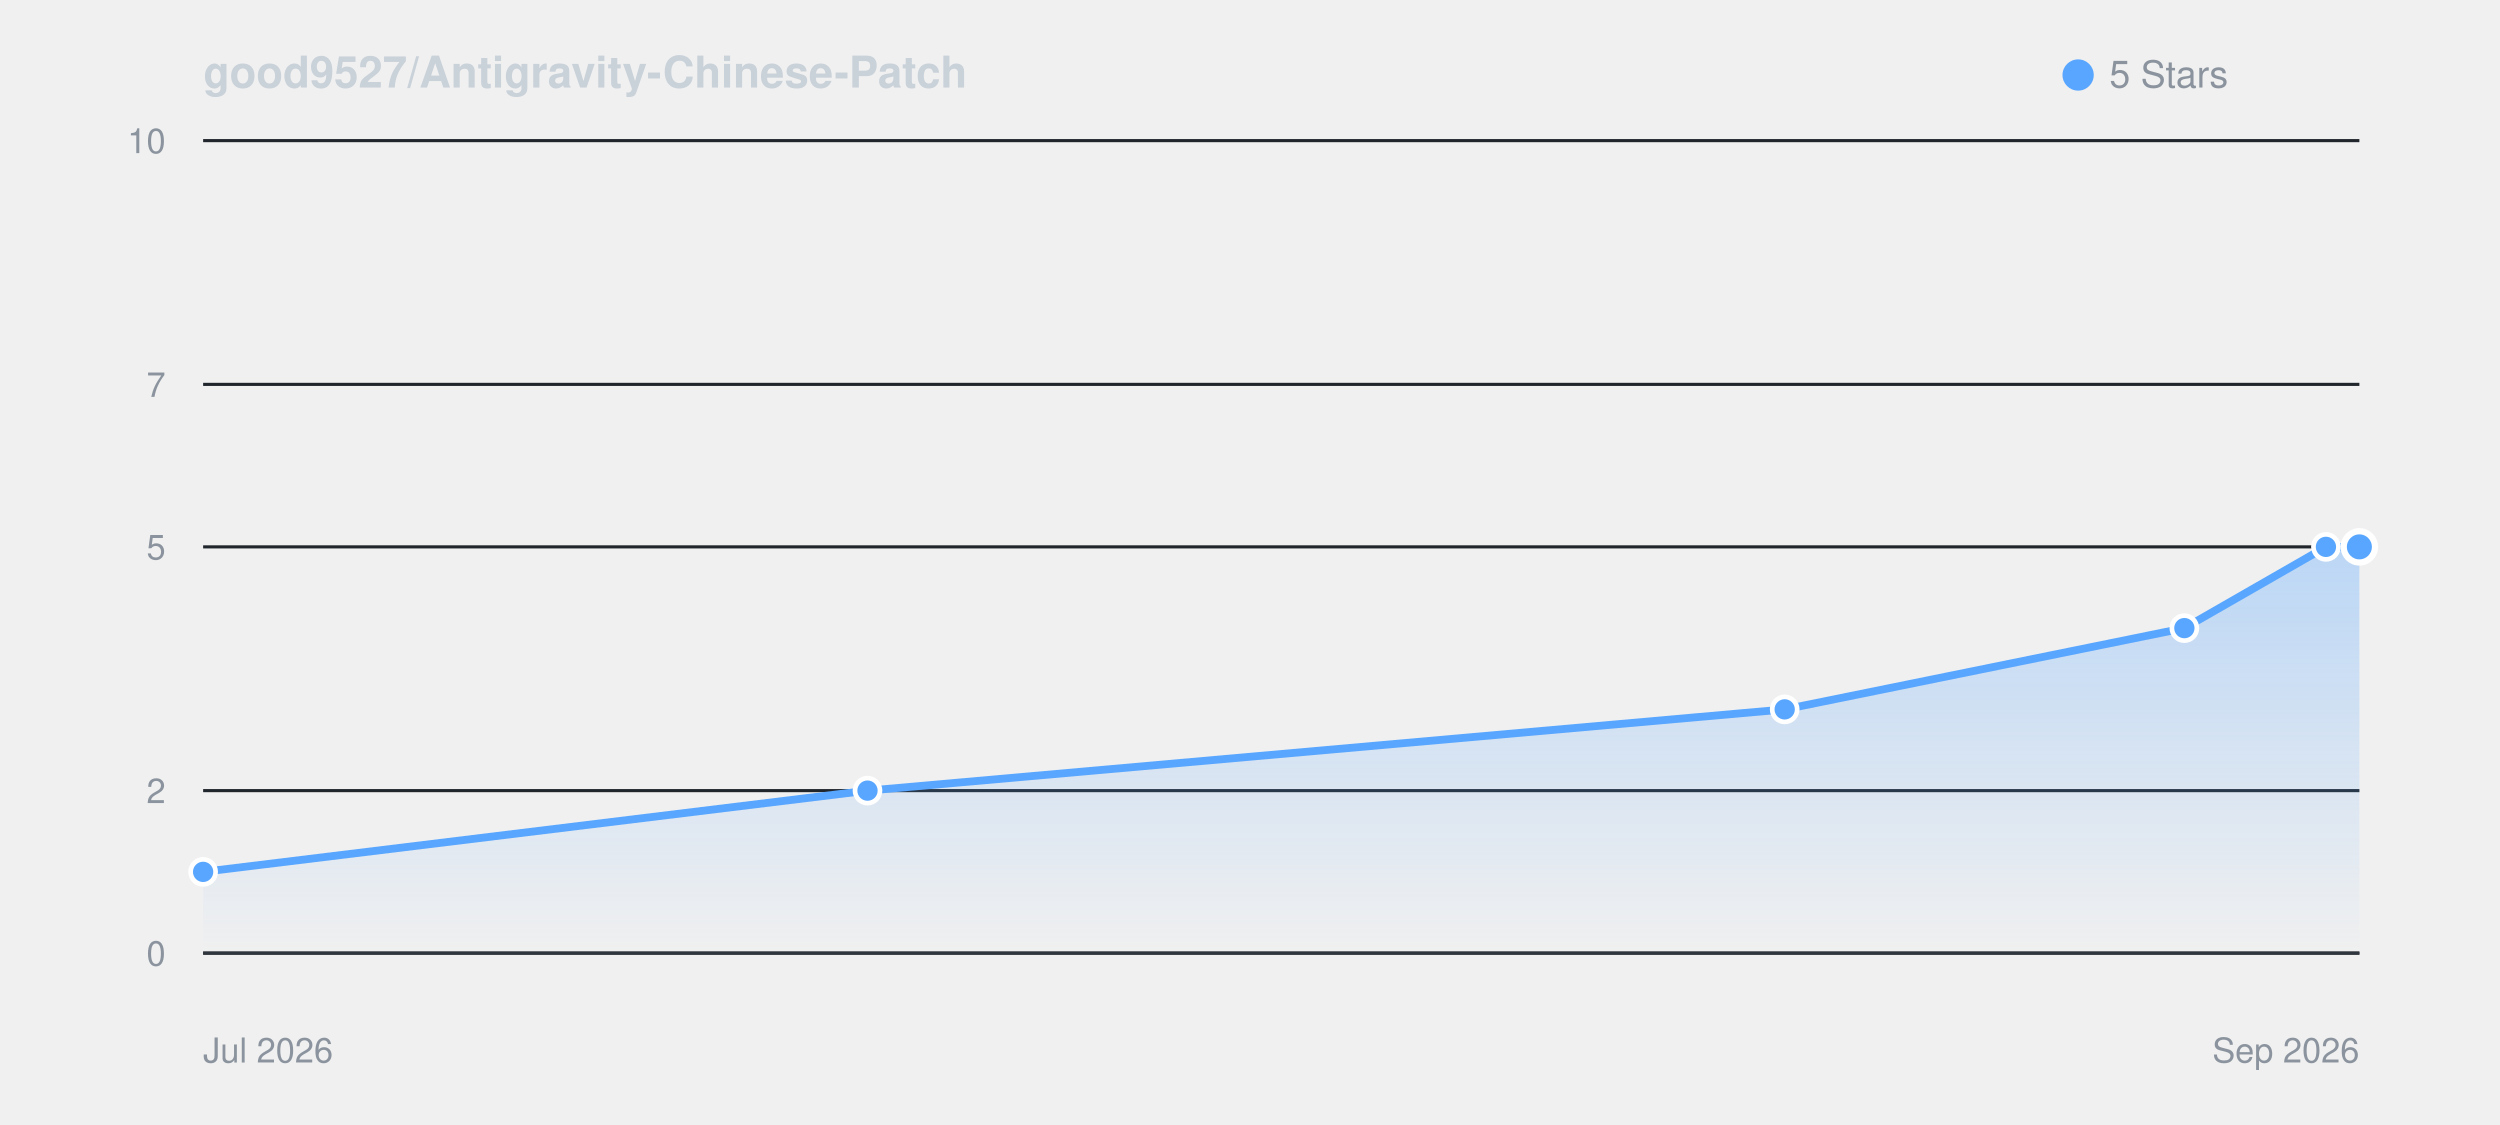
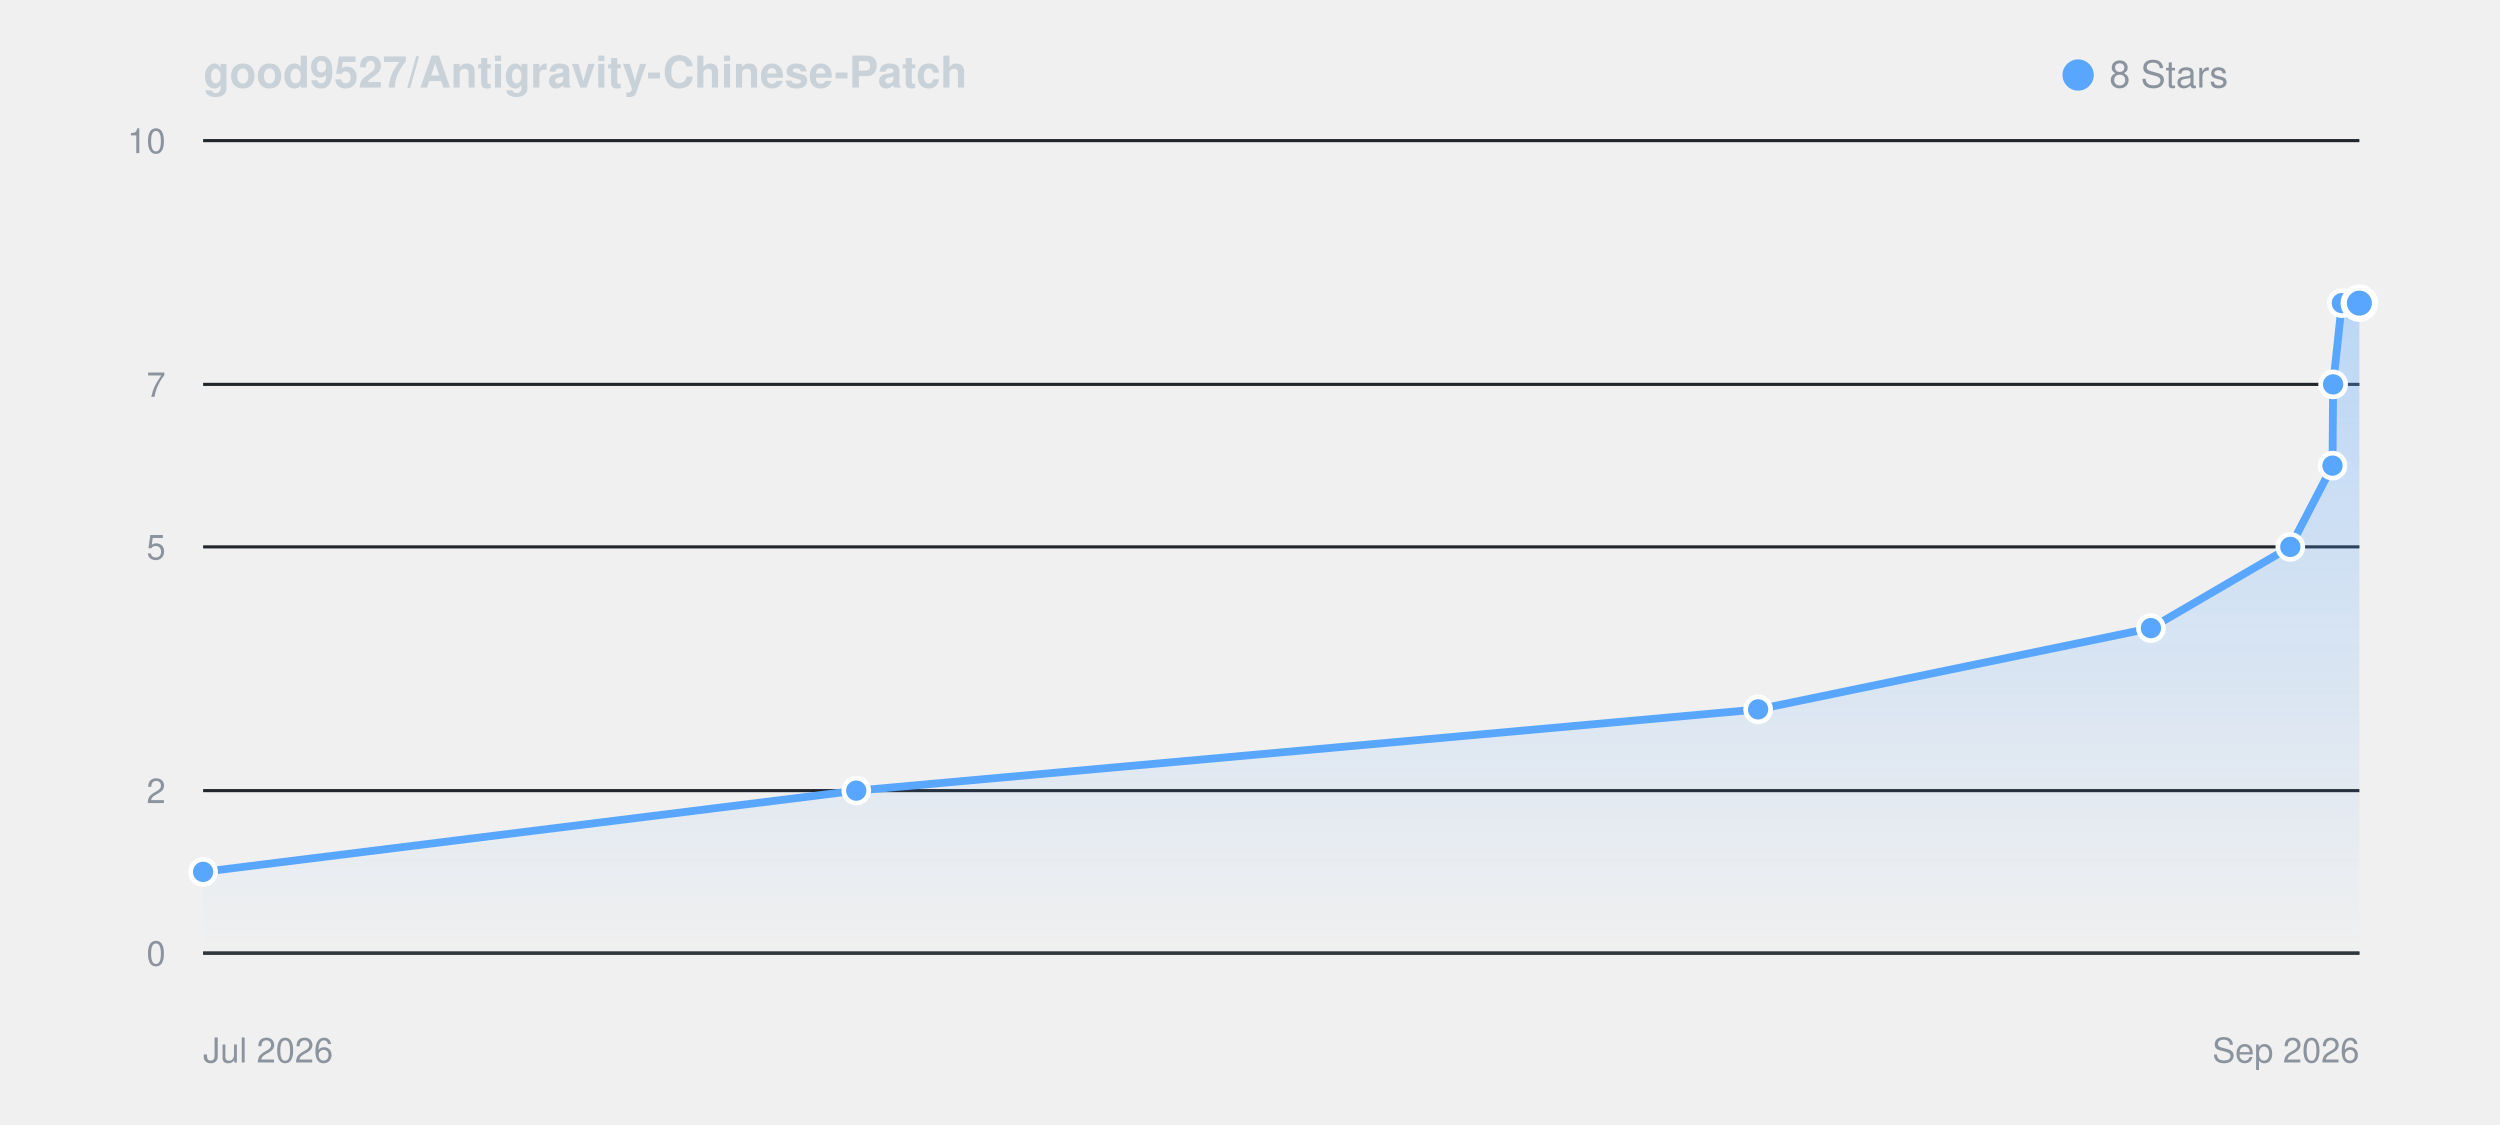
<svg xmlns="http://www.w3.org/2000/svg" viewBox="0 0 800 360" width="100%" height="auto" style="background: #0d1117; border-radius: 8px; border: 1px solid #30363d; font-family: -apple-system, BlinkMacSystemFont, Segoe UI, Helvetica, Arial, sans-serif;">
  <defs>
    <linearGradient id="starGrad_dark" x1="0%" y1="0%" x2="0%" y2="100%">
      <stop offset="0%" stop-color="rgba(88, 166, 255, 0.35)" />
      <stop offset="100%" stop-color="rgba(88, 166, 255, 0.0)" />
    </linearGradient>
  </defs>
  <text x="65" y="28" font-size="14" font-weight="600" fill="#c9d1d9">good9527/Antigravity-Chinese-Patch</text>
  <circle cx="665" cy="24" r="5" fill="#58a6ff" />
-   <text x="675" y="28" font-size="12" fill="#8b949e">5 Stars</text>
+   <text x="675" y="28" font-size="12" fill="#8b949e">8 Stars</text>
  <line x1="65" y1="305.0" x2="755" y2="305.0" stroke="#21262d" stroke-width="1" />
  <text x="53" y="309.0" font-size="11" fill="#8b949e" text-anchor="end">0</text>
  <line x1="65" y1="253.0" x2="755" y2="253.0" stroke="#21262d" stroke-width="1" />
  <text x="53" y="257.0" font-size="11" fill="#8b949e" text-anchor="end">2</text>
  <line x1="65" y1="175.0" x2="755" y2="175.0" stroke="#21262d" stroke-width="1" />
  <text x="53" y="179.0" font-size="11" fill="#8b949e" text-anchor="end">5</text>
  <line x1="65" y1="123.0" x2="755" y2="123.0" stroke="#21262d" stroke-width="1" />
  <text x="53" y="127.0" font-size="11" fill="#8b949e" text-anchor="end">7</text>
  <line x1="65" y1="45.0" x2="755" y2="45.0" stroke="#21262d" stroke-width="1" />
  <text x="53" y="49.0" font-size="11" fill="#8b949e" text-anchor="end">10</text>
  <line x1="65" y1="305" x2="755" y2="305" stroke="#30363d" stroke-width="1" />
  <text x="65" y="340" font-size="11" fill="#8b949e">Jul 2026</text>
  <text x="755" y="340" font-size="11" fill="#8b949e" text-anchor="end">Sep 2026</text>
-   <path d="M 65.0 279.0 L 277.6 253.0 L 571.1 227.0 L 699.0 201.0 L 744.3 175.0 L 755.0 175.0 L 755.0 305.0 L 65.0 305.0 Z" fill="url(#starGrad_dark)" />
-   <path d="M 65.0 279.0 L 277.6 253.0 L 571.1 227.0 L 699.0 201.0 L 744.3 175.0 L 755.0 175.0" fill="none" stroke="#58a6ff" stroke-width="2.5" stroke-linecap="round" stroke-linejoin="round" />
+   <path d="M 65.0 279.0 L 274.0 253.0 L 562.6 227.0 L 688.3 201.0 L 732.9 175.0 L 746.4 149.0 L 746.6 123.0 L 749.4 97.0 L 755.0 97.0 L 755.0 305.0 L 65.0 305.0 Z" fill="url(#starGrad_dark)" />
+   <path d="M 65.0 279.0 L 274.0 253.0 L 562.6 227.0 L 688.3 201.0 L 732.9 175.0 L 746.4 149.0 L 746.6 123.0 L 749.4 97.0 L 755.0 97.0" fill="none" stroke="#58a6ff" stroke-width="2.5" stroke-linecap="round" stroke-linejoin="round" />
  <circle cx="65.0" cy="279.0" r="4" fill="#58a6ff" stroke="#fff" stroke-width="1.5" />
-   <circle cx="277.6" cy="253.0" r="4" fill="#58a6ff" stroke="#fff" stroke-width="1.5" />
-   <circle cx="571.1" cy="227.0" r="4" fill="#58a6ff" stroke="#fff" stroke-width="1.5" />
-   <circle cx="699.0" cy="201.0" r="4" fill="#58a6ff" stroke="#fff" stroke-width="1.5" />
-   <circle cx="744.3" cy="175.0" r="4" fill="#58a6ff" stroke="#fff" stroke-width="1.5" />
-   <circle cx="755.0" cy="175.0" r="5" fill="#58a6ff" stroke="#fff" stroke-width="2" />
+   <circle cx="274.0" cy="253.0" r="4" fill="#58a6ff" stroke="#fff" stroke-width="1.5" />
+   <circle cx="562.6" cy="227.0" r="4" fill="#58a6ff" stroke="#fff" stroke-width="1.5" />
+   <circle cx="688.3" cy="201.0" r="4" fill="#58a6ff" stroke="#fff" stroke-width="1.5" />
+   <circle cx="732.9" cy="175.0" r="4" fill="#58a6ff" stroke="#fff" stroke-width="1.5" />
+   <circle cx="746.4" cy="149.0" r="4" fill="#58a6ff" stroke="#fff" stroke-width="1.5" />
+   <circle cx="746.6" cy="123.0" r="4" fill="#58a6ff" stroke="#fff" stroke-width="1.5" />
+   <circle cx="749.4" cy="97.0" r="4" fill="#58a6ff" stroke="#fff" stroke-width="1.5" />
+   <circle cx="755.0" cy="97.0" r="5" fill="#58a6ff" stroke="#fff" stroke-width="2" />
</svg>
